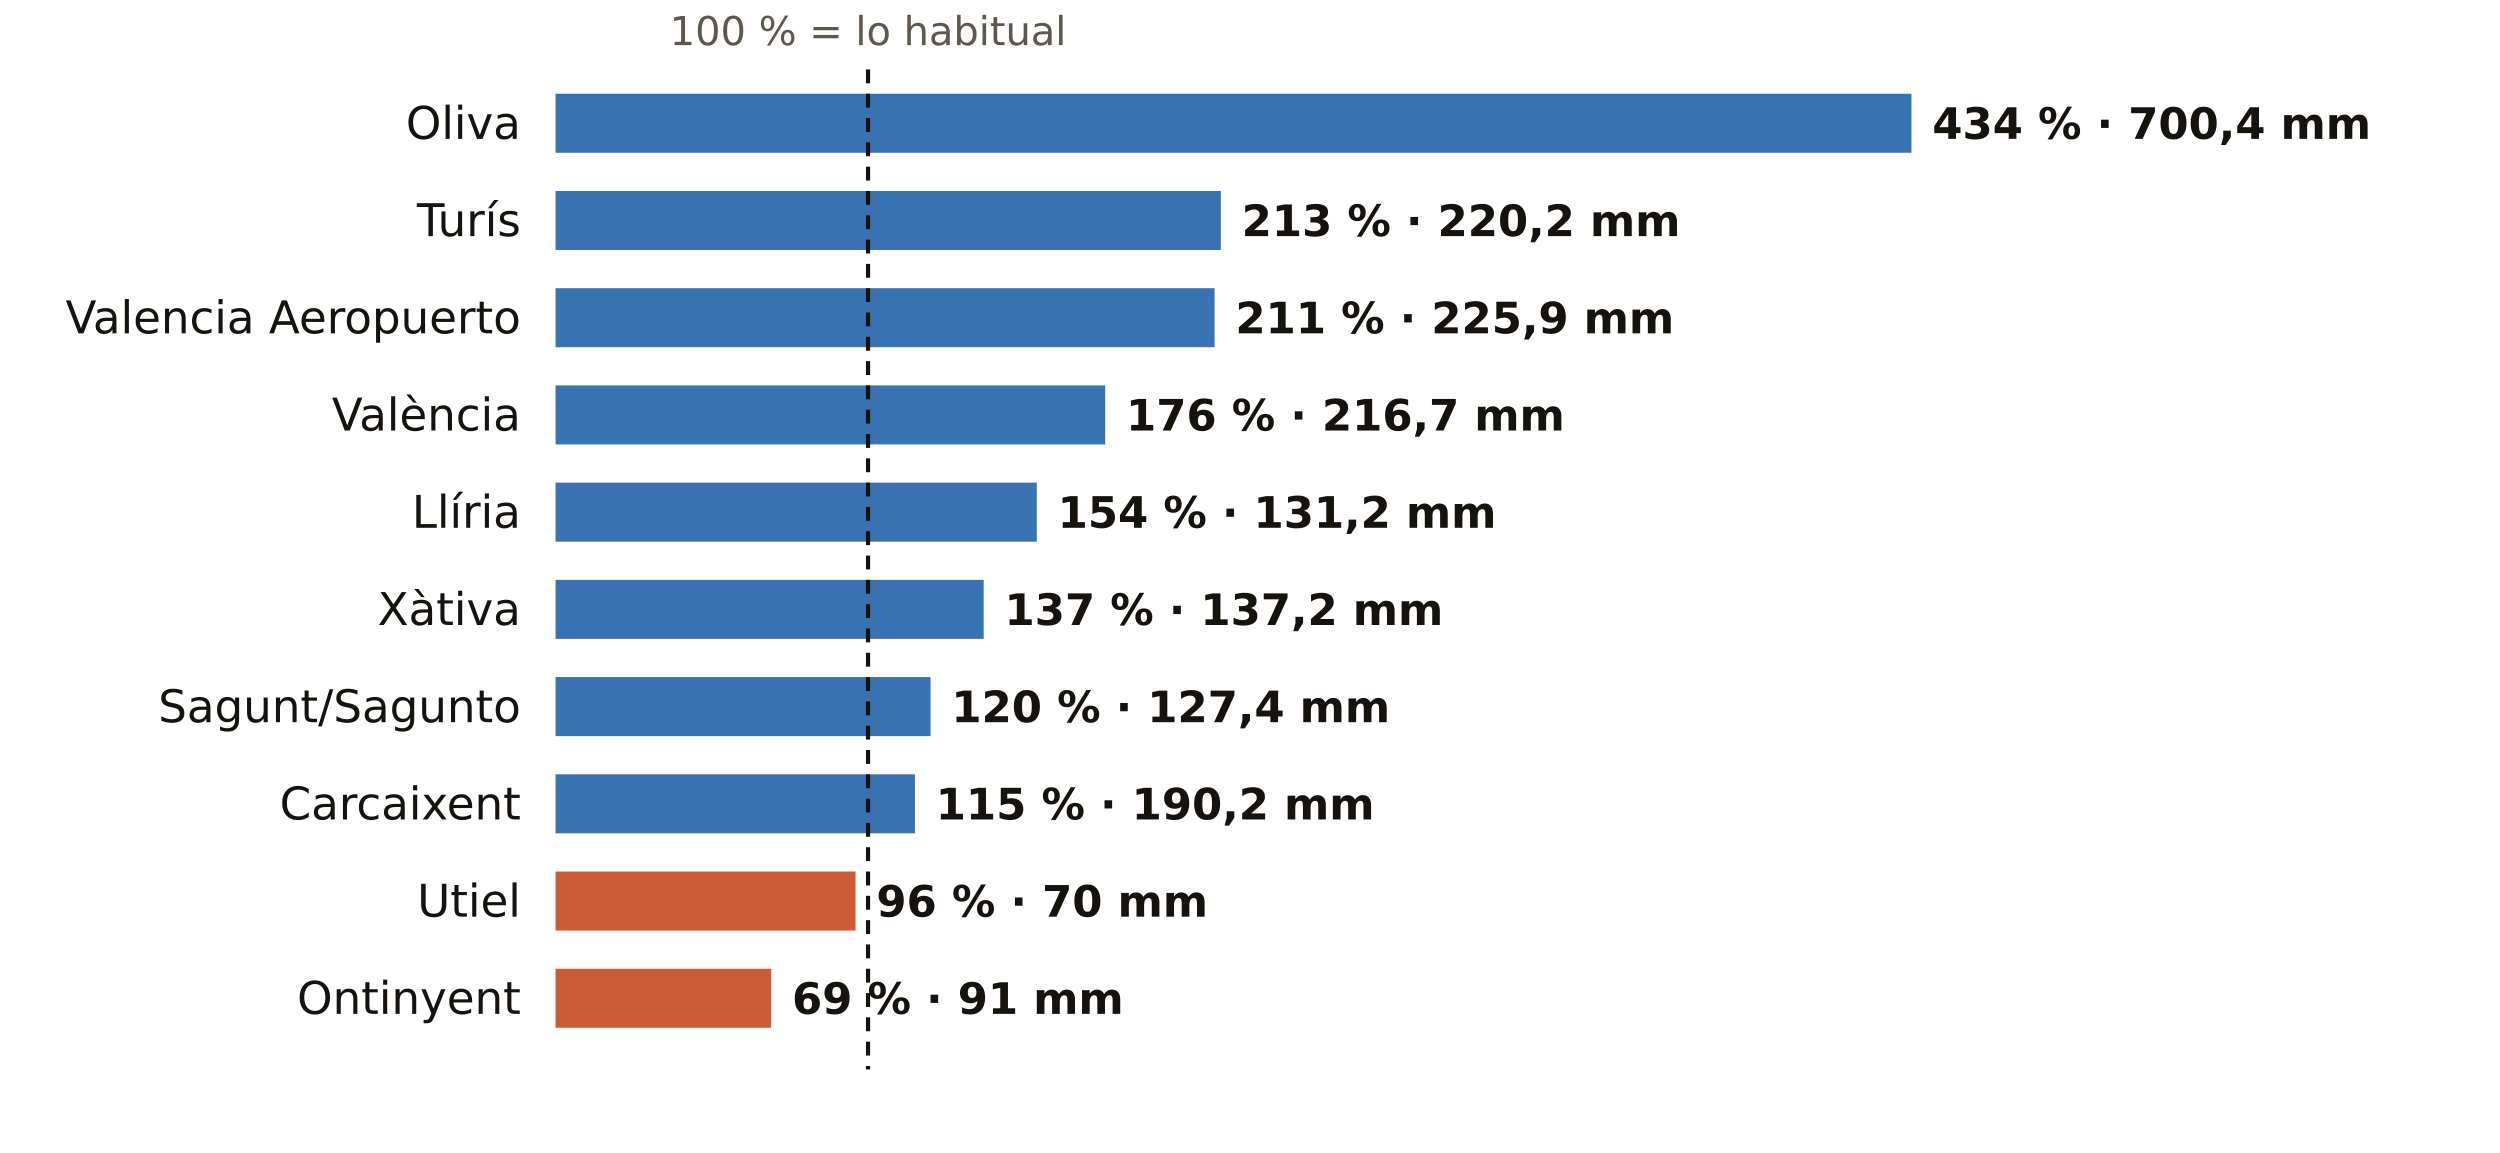
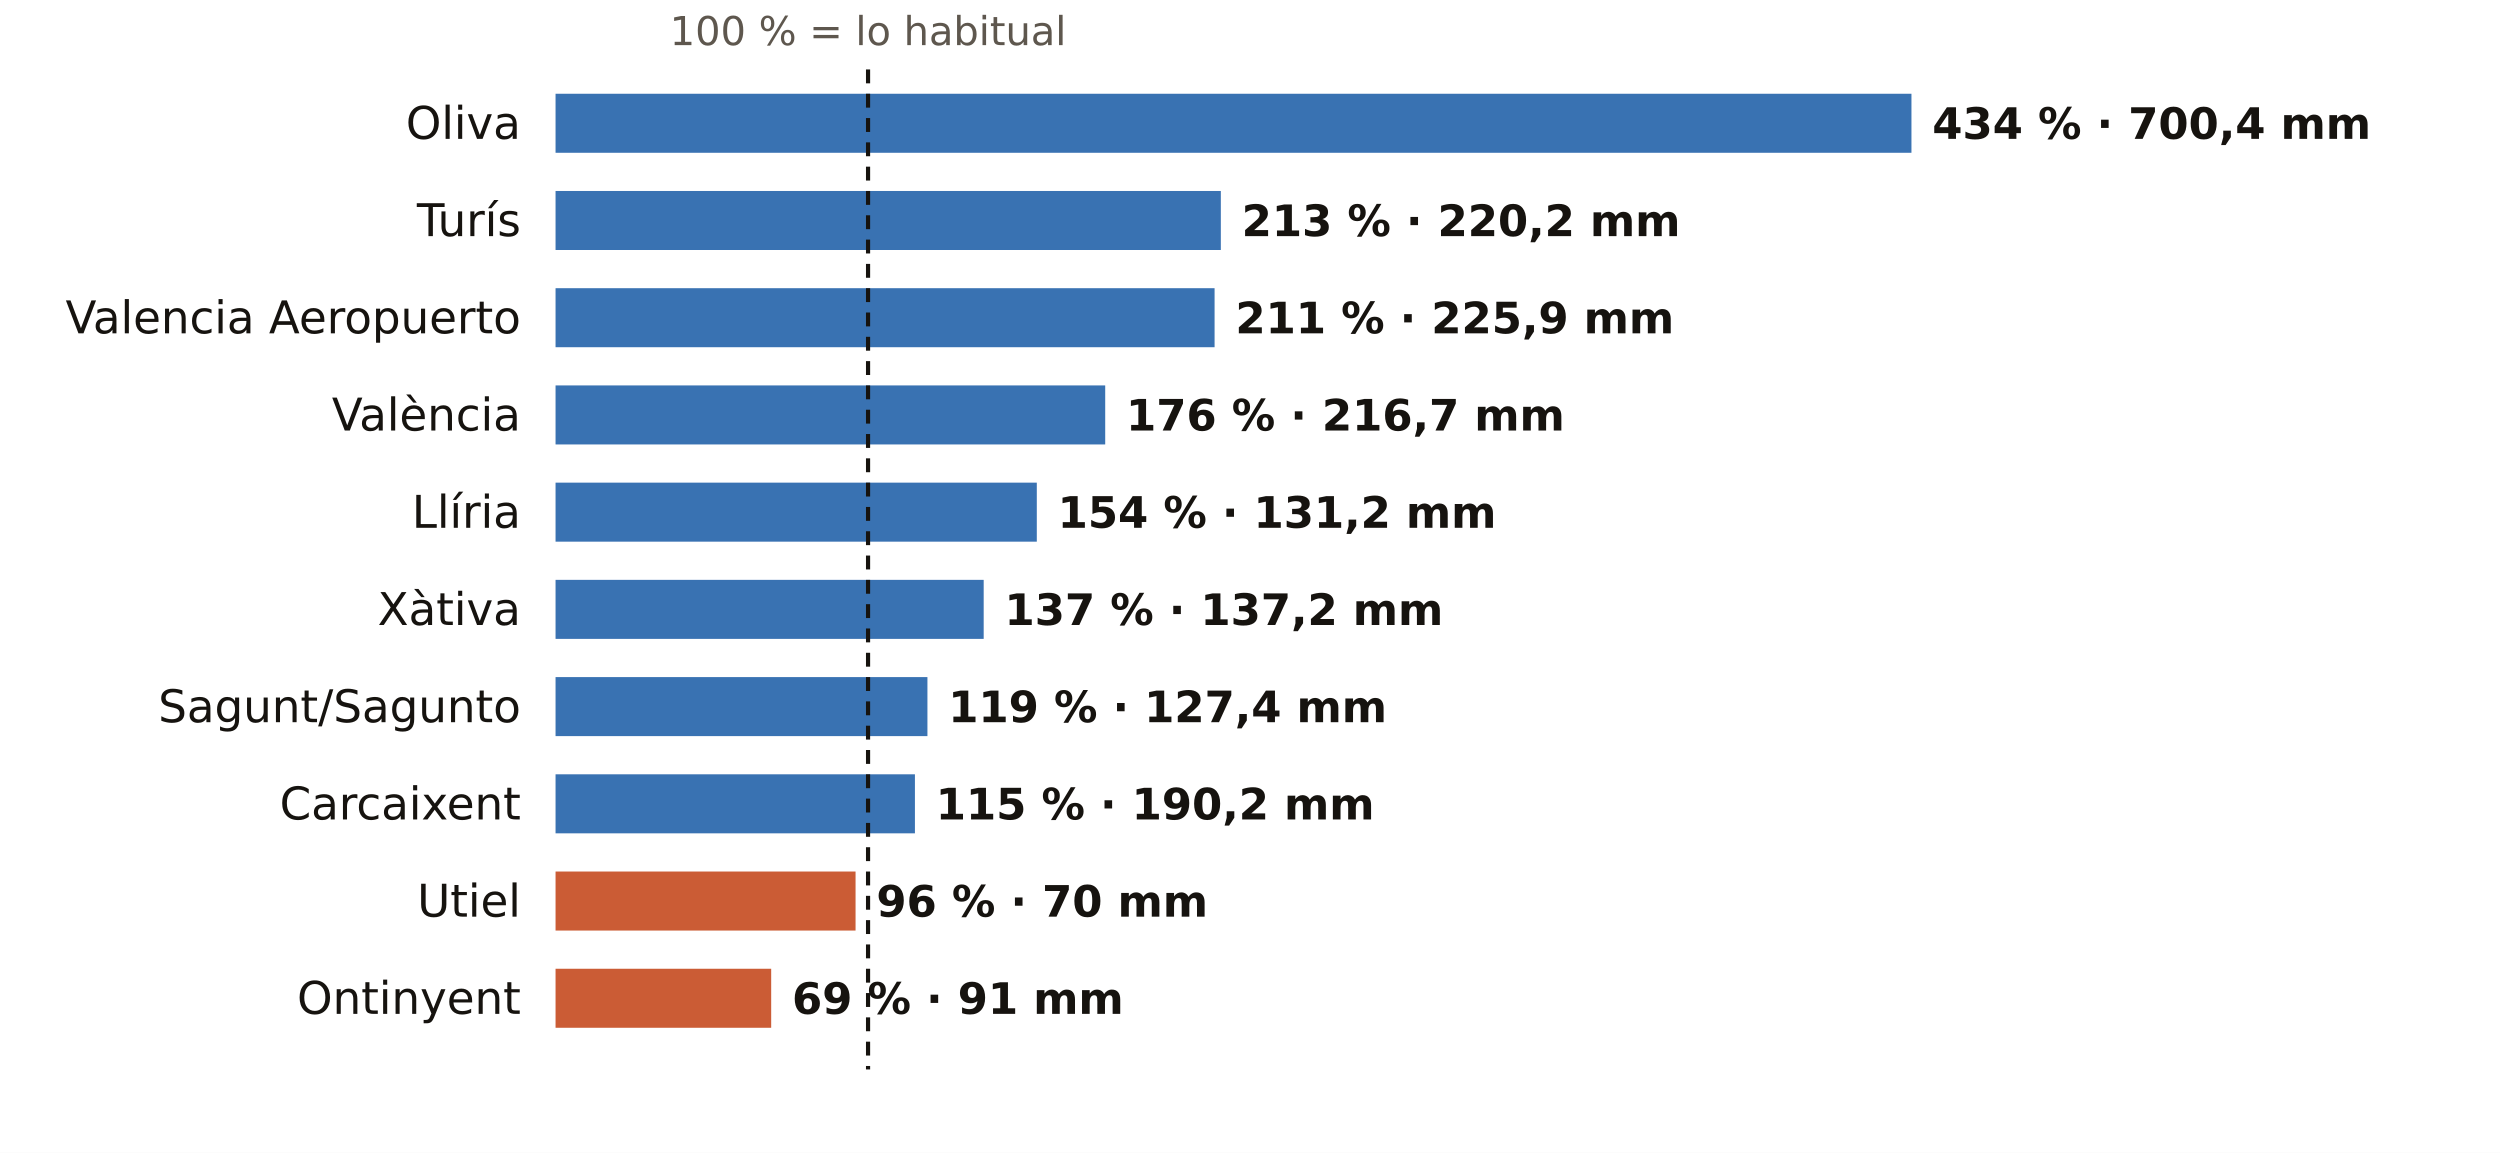
<svg xmlns="http://www.w3.org/2000/svg" viewBox="0 0 720 332" width="720" height="332" role="img" aria-label="El otoño en los pluviómetros de AEMET de Valencia: % de lo habitual">
  <rect width="720" height="332" fill="#FFFFFF" />
  <text x="250.0" y="13.0" font-size="11.5" fill="#5E574E" text-anchor="middle" font-weight="400" font-family="Public Sans, DejaVu Sans, Arial, sans-serif">100 % = lo habitual</text>
  <text x="150.0" y="40.0" font-size="13" fill="#16130F" text-anchor="end" font-weight="500" font-family="Public Sans, DejaVu Sans, Arial, sans-serif">Oliva</text>
  <rect x="160" y="27" width="390.5" height="17" fill="#1F5FA8" opacity="0.88" />
  <text x="556.5" y="40.0" font-size="12.5" fill="#16130F" text-anchor="start" font-weight="600" font-family="Public Sans, DejaVu Sans, Arial, sans-serif">434 % · 700,4 mm</text>
  <text x="150.0" y="68.0" font-size="13" fill="#16130F" text-anchor="end" font-weight="500" font-family="Public Sans, DejaVu Sans, Arial, sans-serif">Turís</text>
  <rect x="160" y="55" width="191.6" height="17" fill="#1F5FA8" opacity="0.88" />
  <text x="357.6" y="68.0" font-size="12.5" fill="#16130F" text-anchor="start" font-weight="600" font-family="Public Sans, DejaVu Sans, Arial, sans-serif">213 % · 220,2 mm</text>
  <text x="150.0" y="96.0" font-size="13" fill="#16130F" text-anchor="end" font-weight="500" font-family="Public Sans, DejaVu Sans, Arial, sans-serif">Valencia Aeropuerto</text>
  <rect x="160" y="83" width="189.8" height="17" fill="#1F5FA8" opacity="0.88" />
  <text x="355.8" y="96.0" font-size="12.5" fill="#16130F" text-anchor="start" font-weight="600" font-family="Public Sans, DejaVu Sans, Arial, sans-serif">211 % · 225,9 mm</text>
  <text x="150.0" y="124.0" font-size="13" fill="#16130F" text-anchor="end" font-weight="500" font-family="Public Sans, DejaVu Sans, Arial, sans-serif">València</text>
  <rect x="160" y="111" width="158.3" height="17" fill="#1F5FA8" opacity="0.88" />
  <text x="324.3" y="124.0" font-size="12.5" fill="#16130F" text-anchor="start" font-weight="600" font-family="Public Sans, DejaVu Sans, Arial, sans-serif">176 % · 216,7 mm</text>
  <text x="150.0" y="152.0" font-size="13" fill="#16130F" text-anchor="end" font-weight="500" font-family="Public Sans, DejaVu Sans, Arial, sans-serif">Llíria</text>
  <rect x="160" y="139" width="138.6" height="17" fill="#1F5FA8" opacity="0.88" />
  <text x="304.6" y="152.0" font-size="12.5" fill="#16130F" text-anchor="start" font-weight="600" font-family="Public Sans, DejaVu Sans, Arial, sans-serif">154 % · 131,2 mm</text>
  <text x="150.0" y="180.0" font-size="13" fill="#16130F" text-anchor="end" font-weight="500" font-family="Public Sans, DejaVu Sans, Arial, sans-serif">Xàtiva</text>
  <rect x="160" y="167" width="123.3" height="17" fill="#1F5FA8" opacity="0.88" />
  <text x="289.3" y="180.0" font-size="12.5" fill="#16130F" text-anchor="start" font-weight="600" font-family="Public Sans, DejaVu Sans, Arial, sans-serif">137 % · 137,2 mm</text>
  <text x="150.0" y="208.0" font-size="13" fill="#16130F" text-anchor="end" font-weight="500" font-family="Public Sans, DejaVu Sans, Arial, sans-serif">Sagunt/Sagunto</text>
-   <rect x="160" y="195" width="108.0" height="17" fill="#1F5FA8" opacity="0.88" />
-   <text x="274.0" y="208.0" font-size="12.5" fill="#16130F" text-anchor="start" font-weight="600" font-family="Public Sans, DejaVu Sans, Arial, sans-serif">120 % · 127,4 mm</text>
+   <rect x="160" y="195" width="107.1" height="17" fill="#1F5FA8" opacity="0.88" />
+   <text x="273.1" y="208.0" font-size="12.5" fill="#16130F" text-anchor="start" font-weight="600" font-family="Public Sans, DejaVu Sans, Arial, sans-serif">119 % · 127,4 mm</text>
  <text x="150.0" y="236.0" font-size="13" fill="#16130F" text-anchor="end" font-weight="500" font-family="Public Sans, DejaVu Sans, Arial, sans-serif">Carcaixent</text>
  <rect x="160" y="223" width="103.5" height="17" fill="#1F5FA8" opacity="0.88" />
  <text x="269.5" y="236.0" font-size="12.5" fill="#16130F" text-anchor="start" font-weight="600" font-family="Public Sans, DejaVu Sans, Arial, sans-serif">115 % · 190,2 mm</text>
  <text x="150.0" y="264.0" font-size="13" fill="#16130F" text-anchor="end" font-weight="500" font-family="Public Sans, DejaVu Sans, Arial, sans-serif">Utiel</text>
  <rect x="160" y="251" width="86.4" height="17" fill="#C4461A" opacity="0.88" />
  <text x="252.4" y="264.0" font-size="12.5" fill="#16130F" text-anchor="start" font-weight="600" font-family="Public Sans, DejaVu Sans, Arial, sans-serif">96 % · 70 mm</text>
  <text x="150.0" y="292.0" font-size="13" fill="#16130F" text-anchor="end" font-weight="500" font-family="Public Sans, DejaVu Sans, Arial, sans-serif">Ontinyent</text>
  <rect x="160" y="279" width="62.1" height="17" fill="#C4461A" opacity="0.88" />
  <text x="228.1" y="292.0" font-size="12.5" fill="#16130F" text-anchor="start" font-weight="600" font-family="Public Sans, DejaVu Sans, Arial, sans-serif">69 % · 91 mm</text>
  <line x1="250.0" x2="250.0" y1="20" y2="308" stroke="#16130F" stroke-width="1.2" stroke-dasharray="4 3" />
</svg>
